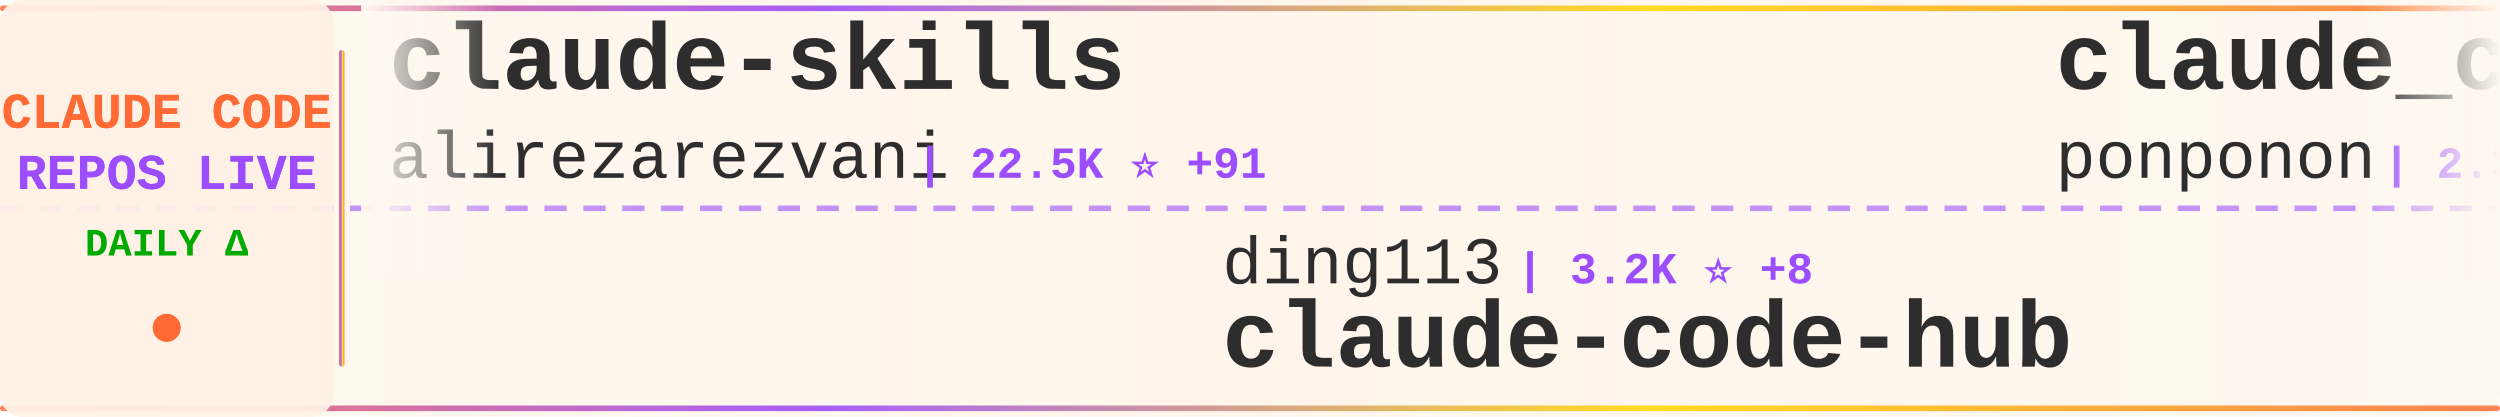
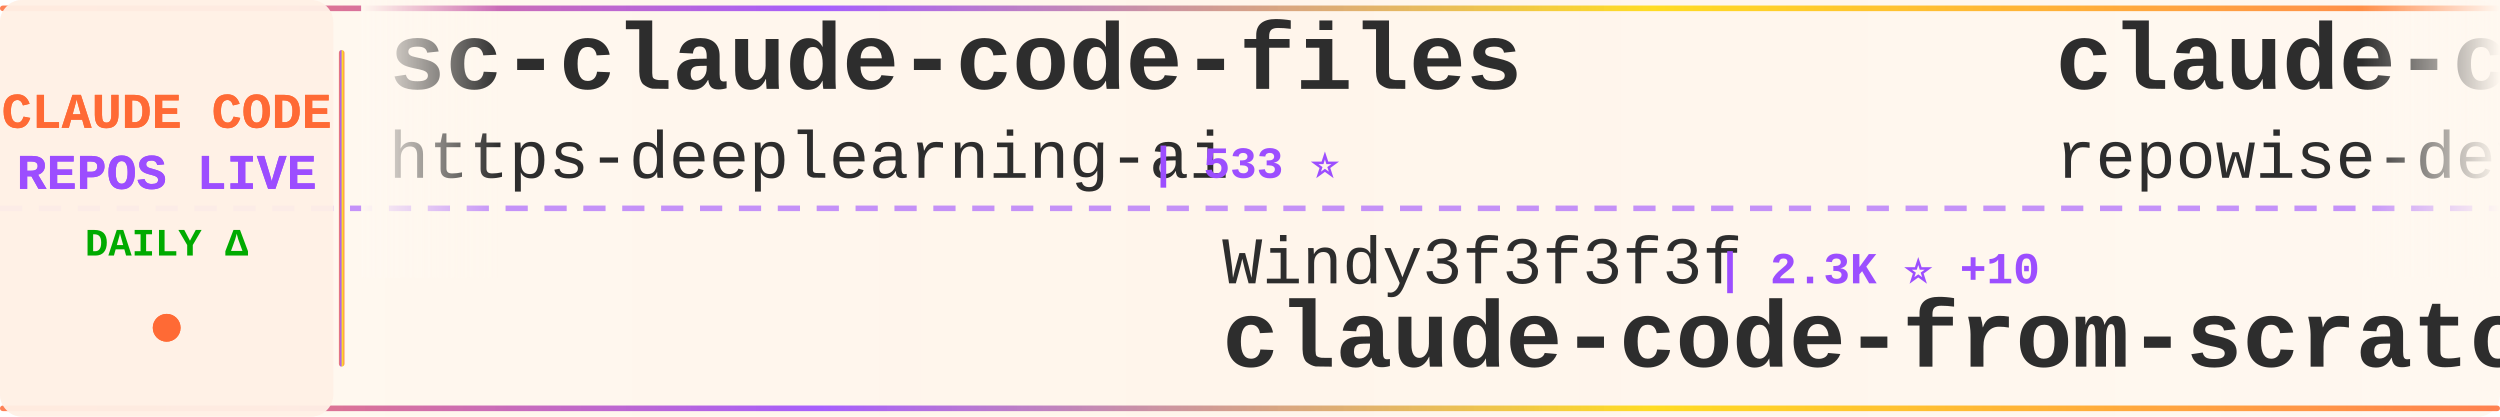
<svg xmlns="http://www.w3.org/2000/svg" width="900" height="150">
  <defs>
    <linearGradient id="tickerBg" x1="0%" y1="0%" x2="100%" y2="0%">
      <stop offset="0%" style="stop-color:#fff8f0;stop-opacity:0.98" />
      <stop offset="50%" style="stop-color:#fff5eb;stop-opacity:1" />
      <stop offset="100%" style="stop-color:#fff8f0;stop-opacity:0.98" />
    </linearGradient>
    <linearGradient id="borderGrad" x1="0%" y1="0%" x2="100%" y2="0%">
      <stop offset="0%" style="stop-color:#FF6B35;stop-opacity:0.85">
        <animate attributeName="stop-opacity" values="0.85;1;0.85" dur="2s" repeatCount="indefinite" />
      </stop>
      <stop offset="33%" style="stop-color:#9C4EFF;stop-opacity:0.9">
        <animate attributeName="stop-opacity" values="0.9;1;0.9" dur="2.2s" repeatCount="indefinite" />
      </stop>
      <stop offset="66%" style="stop-color:#FFD700;stop-opacity:0.85">
        <animate attributeName="stop-opacity" values="0.85;1;0.85" dur="1.8s" repeatCount="indefinite" />
      </stop>
      <stop offset="100%" style="stop-color:#FF6B35;stop-opacity:0.85">
        <animate attributeName="stop-opacity" values="0.85;1;0.85" dur="2s" repeatCount="indefinite" />
      </stop>
    </linearGradient>
    <filter id="textGlow">
      <feGaussianBlur stdDeviation="0.15" result="coloredBlur" />
      <feMerge>
        <feMergeNode in="coloredBlur" />
        <feMergeNode in="SourceGraphic" />
      </feMerge>
    </filter>
    <filter id="metricGlow">
      <feGaussianBlur stdDeviation="0.2" result="coloredBlur" />
      <feMerge>
        <feMergeNode in="coloredBlur" />
        <feMergeNode in="SourceGraphic" />
      </feMerge>
    </filter>
    <linearGradient id="leftFade" x1="0%" y1="0%" x2="100%" y2="0%">
      <stop offset="0%" style="stop-color:#fff8f0;stop-opacity:1" />
      <stop offset="100%" style="stop-color:#fff8f0;stop-opacity:0" />
    </linearGradient>
    <linearGradient id="rightFade" x1="0%" y1="0%" x2="100%" y2="0%">
      <stop offset="0%" style="stop-color:#fff8f0;stop-opacity:0" />
      <stop offset="100%" style="stop-color:#fff8f0;stop-opacity:1" />
    </linearGradient>
  </defs>
  <rect width="900" height="150" fill="url(#tickerBg)" rx="8" />
  <rect x="0" y="2" width="900" height="2" fill="url(#borderGrad)" rx="1" />
  <rect x="0" y="146" width="900" height="2" fill="url(#borderGrad)" rx="1" />
  <line x1="0" y1="75" x2="900" y2="75" stroke="#9C4EFF" stroke-width="2" stroke-dasharray="8 6" opacity="0.6" />
  <rect x="0" y="0" width="120" height="150" fill="#fff0e6" opacity="0.95" rx="8" />
  <text x="60" y="46" font-family="'Courier New', monospace" font-size="18" font-weight="bold" fill="#FF6B35" text-anchor="middle" filter="url(#textGlow)">
    CLAUDE CODE
  </text>
  <text x="60" y="68" font-family="'Courier New', monospace" font-size="18" font-weight="bold" fill="#9C4EFF" text-anchor="middle" filter="url(#textGlow)">
    REPOS LIVE
  </text>
  <text x="60" y="92" font-family="'Courier New', monospace" font-size="14" font-weight="bold" fill="#00aa00" text-anchor="middle">
    DAILY Δ
  </text>
  <circle cx="60" cy="118" r="5" fill="#FF6B35" filter="url(#metricGlow)">
    <animate attributeName="r" values="4;6;4" dur="1.5s" repeatCount="indefinite" />
    <animate attributeName="opacity" values="0.6;1;0.6" dur="1.5s" repeatCount="indefinite" />
  </circle>
  <rect x="122" y="18" width="2" height="114" fill="url(#borderGrad)" rx="1" />
  <clipPath id="tickerClip">
    <rect x="130" y="0" width="770" height="150" />
  </clipPath>
  <g clip-path="url(#tickerClip)">
    <g id="tickerItems">
      <animateTransform attributeName="transform" attributeType="XML" type="translate" from="0 0" to="-3000 0" dur="54s" repeatCount="indefinite" />
      <g transform="translate(0, 0)">
-         <text x="140" y="32" font-family="'Courier New', monospace" font-size="34" font-weight="bold" fill="#2d2d2d">claude-skills</text>
-         <text x="140" y="64" font-family="'Courier New', monospace" font-size="24" font-weight="normal" fill="#2d2d2d" opacity="1.0">alirezarezvani</text>
-         <text x="330" y="64" font-family="'Courier New', monospace" font-size="16" font-weight="bold" fill="#9C4EFF"> | 22.5K ⭐ +91</text>
+         <text x="140" y="32" font-family="'Courier New', monospace" font-size="34" font-weight="bold" fill="#2d2d2d">sc-claude-code-files</text>
+         <text x="140" y="64" font-family="'Courier New', monospace" font-size="24" font-weight="normal" fill="#2d2d2d" opacity="1.0">https-deeplearning-ai</text>
+         <text x="414" y="64" font-family="'Courier New', monospace" font-size="16" font-weight="bold" fill="#9C4EFF"> | 533 ⭐</text>
      </g>
      <g transform="translate(300, 0)">
-         <text x="140" y="102" font-family="'Courier New', monospace" font-size="24" font-weight="normal" fill="#2d2d2d" opacity="1.0">ding113</text>
-         <text x="246" y="102" font-family="'Courier New', monospace" font-size="16" font-weight="bold" fill="#9C4EFF"> | 3.2K ⭐ +8</text>
-         <text x="140" y="132" font-family="'Courier New', monospace" font-size="34" font-weight="bold" fill="#2d2d2d">claude-code-hub</text>
+         <text x="140" y="102" font-family="'Courier New', monospace" font-size="24" font-weight="normal" fill="#2d2d2d" opacity="1.0">Windy3f3f3f3f</text>
+         <text x="318" y="102" font-family="'Courier New', monospace" font-size="16" font-weight="bold" fill="#9C4EFF"> | 2.3K ⭐ +10</text>
+         <text x="140" y="132" font-family="'Courier New', monospace" font-size="34" font-weight="bold" fill="#2d2d2d">claude-code-from-scratch</text>
      </g>
      <g transform="translate(600, 0)">
-         <text x="140" y="32" font-family="'Courier New', monospace" font-size="34" font-weight="bold" fill="#2d2d2d">claude_code_src</text>
-         <text x="140" y="64" font-family="'Courier New', monospace" font-size="24" font-weight="normal" fill="#2d2d2d" opacity="1.0">ponponon</text>
-         <text x="258" y="64" font-family="'Courier New', monospace" font-size="16" font-weight="bold" fill="#9C4EFF"> | 2.3K ⭐ +1</text>
+         <text x="140" y="32" font-family="'Courier New', monospace" font-size="34" font-weight="bold" fill="#2d2d2d">claude-code-prompts</text>
+         <text x="140" y="64" font-family="'Courier New', monospace" font-size="24" font-weight="normal" fill="#2d2d2d" opacity="1.0">repowise-dev</text>
+         <text x="306" y="64" font-family="'Courier New', monospace" font-size="16" font-weight="bold" fill="#9C4EFF"> | 1.2K ⭐ +2</text>
      </g>
      <g transform="translate(900, 0)">
-         <text x="140" y="102" font-family="'Courier New', monospace" font-size="24" font-weight="normal" fill="#2d2d2d" opacity="1.0">OneRedOak</text>
-         <text x="270" y="102" font-family="'Courier New', monospace" font-size="16" font-weight="bold" fill="#9C4EFF"> | 3.9K ⭐</text>
-         <text x="140" y="132" font-family="'Courier New', monospace" font-size="34" font-weight="bold" fill="#2d2d2d">claude-code-workflows</text>
+         <text x="140" y="102" font-family="'Courier New', monospace" font-size="24" font-weight="normal" fill="#2d2d2d" opacity="1.0">shanraisshan</text>
+         <text x="306" y="102" font-family="'Courier New', monospace" font-size="16" font-weight="bold" fill="#9C4EFF"> | 62.6K ⭐ +59</text>
+         <text x="140" y="132" font-family="'Courier New', monospace" font-size="34" font-weight="bold" fill="#2d2d2d">claude-code-best-practic...</text>
      </g>
      <g transform="translate(1200, 0)">
-         <text x="140" y="32" font-family="'Courier New', monospace" font-size="34" font-weight="bold" fill="#2d2d2d">Claude-Code-Source-Study</text>
-         <text x="140" y="64" font-family="'Courier New', monospace" font-size="24" font-weight="normal" fill="#2d2d2d" opacity="1.0">luyao618</text>
-         <text x="258" y="64" font-family="'Courier New', monospace" font-size="16" font-weight="bold" fill="#9C4EFF"> | 1.6K ⭐ +4</text>
+         <text x="140" y="32" font-family="'Courier New', monospace" font-size="34" font-weight="bold" fill="#2d2d2d">claude-code-hooks-master...</text>
+         <text x="140" y="64" font-family="'Courier New', monospace" font-size="24" font-weight="normal" fill="#2d2d2d" opacity="1.0">disler</text>
+         <text x="234" y="64" font-family="'Courier New', monospace" font-size="16" font-weight="bold" fill="#9C4EFF"> | 3.8K ⭐ +2</text>
      </g>
      <g transform="translate(1500, 0)">
        <text x="140" y="102" font-family="'Courier New', monospace" font-size="24" font-weight="normal" fill="#2d2d2d" opacity="1.0">fazxes</text>
        <text x="234" y="102" font-family="'Courier New', monospace" font-size="16" font-weight="bold" fill="#9C4EFF"> | 225 ⭐</text>
        <text x="140" y="132" font-family="'Courier New', monospace" font-size="34" font-weight="bold" fill="#2d2d2d">Claude-code</text>
      </g>
      <g transform="translate(1800, 0)">
-         <text x="140" y="32" font-family="'Courier New', monospace" font-size="34" font-weight="bold" fill="#2d2d2d">awesome-claude-code-suba...</text>
-         <text x="140" y="64" font-family="'Courier New', monospace" font-size="24" font-weight="normal" fill="#2d2d2d" opacity="1.0">VoltAgent</text>
-         <text x="270" y="64" font-family="'Courier New', monospace" font-size="16" font-weight="bold" fill="#9C4EFF"> | 23.3K ⭐ +49</text>
+         <text x="140" y="32" font-family="'Courier New', monospace" font-size="34" font-weight="bold" fill="#2d2d2d">pi-vs-claude-code</text>
+         <text x="140" y="64" font-family="'Courier New', monospace" font-size="24" font-weight="normal" fill="#2d2d2d" opacity="1.0">disler</text>
+         <text x="234" y="64" font-family="'Courier New', monospace" font-size="16" font-weight="bold" fill="#9C4EFF"> | 1.5K ⭐ +8</text>
      </g>
      <g transform="translate(2100, 0)">
-         <text x="140" y="102" font-family="'Courier New', monospace" font-size="24" font-weight="normal" fill="#2d2d2d" opacity="1.0">luongnv89</text>
-         <text x="270" y="102" font-family="'Courier New', monospace" font-size="16" font-weight="bold" fill="#9C4EFF"> | 39.8K ⭐ +62</text>
-         <text x="140" y="132" font-family="'Courier New', monospace" font-size="34" font-weight="bold" fill="#2d2d2d">claude-howto</text>
+         <text x="140" y="102" font-family="'Courier New', monospace" font-size="24" font-weight="normal" fill="#2d2d2d" opacity="1.0">Donchitos</text>
+         <text x="270" y="102" font-family="'Courier New', monospace" font-size="16" font-weight="bold" fill="#9C4EFF"> | 23.0K ⭐ +64</text>
+         <text x="140" y="132" font-family="'Courier New', monospace" font-size="34" font-weight="bold" fill="#2d2d2d">Claude-Code-Game-Studios</text>
      </g>
      <g transform="translate(2400, 0)">
-         <text x="140" y="32" font-family="'Courier New', monospace" font-size="34" font-weight="bold" fill="#2d2d2d">claude-code-spec-workflo...</text>
-         <text x="140" y="64" font-family="'Courier New', monospace" font-size="24" font-weight="normal" fill="#2d2d2d" opacity="1.0">Pimzino</text>
-         <text x="246" y="64" font-family="'Courier New', monospace" font-size="16" font-weight="bold" fill="#9C4EFF"> | 3.8K ⭐ +1</text>
+         <text x="140" y="32" font-family="'Courier New', monospace" font-size="34" font-weight="bold" fill="#2d2d2d">claude-code-my-workflow</text>
+         <text x="140" y="64" font-family="'Courier New', monospace" font-size="24" font-weight="normal" fill="#2d2d2d" opacity="1.0">pedrohcgs</text>
+         <text x="270" y="64" font-family="'Courier New', monospace" font-size="16" font-weight="bold" fill="#9C4EFF"> | 1.4K ⭐ +4</text>
      </g>
      <g transform="translate(2700, 0)">
-         <text x="140" y="102" font-family="'Courier New', monospace" font-size="24" font-weight="normal" fill="#2d2d2d" opacity="1.0">oboard</text>
-         <text x="234" y="102" font-family="'Courier New', monospace" font-size="16" font-weight="bold" fill="#9C4EFF"> | 3.3K ⭐ +4</text>
-         <text x="140" y="132" font-family="'Courier New', monospace" font-size="34" font-weight="bold" fill="#2d2d2d">claude-code-rev</text>
+         <text x="140" y="102" font-family="'Courier New', monospace" font-size="24" font-weight="normal" fill="#2d2d2d" opacity="1.0">sugyan</text>
+         <text x="234" y="102" font-family="'Courier New', monospace" font-size="16" font-weight="bold" fill="#9C4EFF"> | 1.1K ⭐</text>
+         <text x="140" y="132" font-family="'Courier New', monospace" font-size="34" font-weight="bold" fill="#2d2d2d">claude-code-webui</text>
      </g>
      <g transform="translate(3000, 0)">
-         <text x="140" y="32" font-family="'Courier New', monospace" font-size="34" font-weight="bold" fill="#2d2d2d">claude-skills</text>
-         <text x="140" y="64" font-family="'Courier New', monospace" font-size="24" font-weight="normal" fill="#2d2d2d" opacity="1.0">alirezarezvani</text>
-         <text x="330" y="64" font-family="'Courier New', monospace" font-size="16" font-weight="bold" fill="#9C4EFF"> | 22.5K ⭐ +91</text>
+         <text x="140" y="32" font-family="'Courier New', monospace" font-size="34" font-weight="bold" fill="#2d2d2d">sc-claude-code-files</text>
+         <text x="140" y="64" font-family="'Courier New', monospace" font-size="24" font-weight="normal" fill="#2d2d2d" opacity="1.0">https-deeplearning-ai</text>
+         <text x="414" y="64" font-family="'Courier New', monospace" font-size="16" font-weight="bold" fill="#9C4EFF"> | 533 ⭐</text>
      </g>
      <g transform="translate(3300, 0)">
-         <text x="140" y="102" font-family="'Courier New', monospace" font-size="24" font-weight="normal" fill="#2d2d2d" opacity="1.0">ding113</text>
-         <text x="246" y="102" font-family="'Courier New', monospace" font-size="16" font-weight="bold" fill="#9C4EFF"> | 3.2K ⭐ +8</text>
-         <text x="140" y="132" font-family="'Courier New', monospace" font-size="34" font-weight="bold" fill="#2d2d2d">claude-code-hub</text>
+         <text x="140" y="102" font-family="'Courier New', monospace" font-size="24" font-weight="normal" fill="#2d2d2d" opacity="1.0">Windy3f3f3f3f</text>
+         <text x="318" y="102" font-family="'Courier New', monospace" font-size="16" font-weight="bold" fill="#9C4EFF"> | 2.3K ⭐ +10</text>
+         <text x="140" y="132" font-family="'Courier New', monospace" font-size="34" font-weight="bold" fill="#2d2d2d">claude-code-from-scratch</text>
      </g>
      <g transform="translate(3600, 0)">
-         <text x="140" y="32" font-family="'Courier New', monospace" font-size="34" font-weight="bold" fill="#2d2d2d">claude_code_src</text>
-         <text x="140" y="64" font-family="'Courier New', monospace" font-size="24" font-weight="normal" fill="#2d2d2d" opacity="1.0">ponponon</text>
-         <text x="258" y="64" font-family="'Courier New', monospace" font-size="16" font-weight="bold" fill="#9C4EFF"> | 2.3K ⭐ +1</text>
+         <text x="140" y="32" font-family="'Courier New', monospace" font-size="34" font-weight="bold" fill="#2d2d2d">claude-code-prompts</text>
+         <text x="140" y="64" font-family="'Courier New', monospace" font-size="24" font-weight="normal" fill="#2d2d2d" opacity="1.0">repowise-dev</text>
+         <text x="306" y="64" font-family="'Courier New', monospace" font-size="16" font-weight="bold" fill="#9C4EFF"> | 1.2K ⭐ +2</text>
      </g>
      <g transform="translate(3900, 0)">
-         <text x="140" y="102" font-family="'Courier New', monospace" font-size="24" font-weight="normal" fill="#2d2d2d" opacity="1.0">OneRedOak</text>
-         <text x="270" y="102" font-family="'Courier New', monospace" font-size="16" font-weight="bold" fill="#9C4EFF"> | 3.9K ⭐</text>
-         <text x="140" y="132" font-family="'Courier New', monospace" font-size="34" font-weight="bold" fill="#2d2d2d">claude-code-workflows</text>
+         <text x="140" y="102" font-family="'Courier New', monospace" font-size="24" font-weight="normal" fill="#2d2d2d" opacity="1.0">shanraisshan</text>
+         <text x="306" y="102" font-family="'Courier New', monospace" font-size="16" font-weight="bold" fill="#9C4EFF"> | 62.6K ⭐ +59</text>
+         <text x="140" y="132" font-family="'Courier New', monospace" font-size="34" font-weight="bold" fill="#2d2d2d">claude-code-best-practic...</text>
      </g>
    </g>
  </g>
  <rect x="130" y="0" width="50" height="100" fill="url(#leftFade)" />
  <rect x="850" y="0" width="50" height="100" fill="url(#rightFade)" />
</svg>
